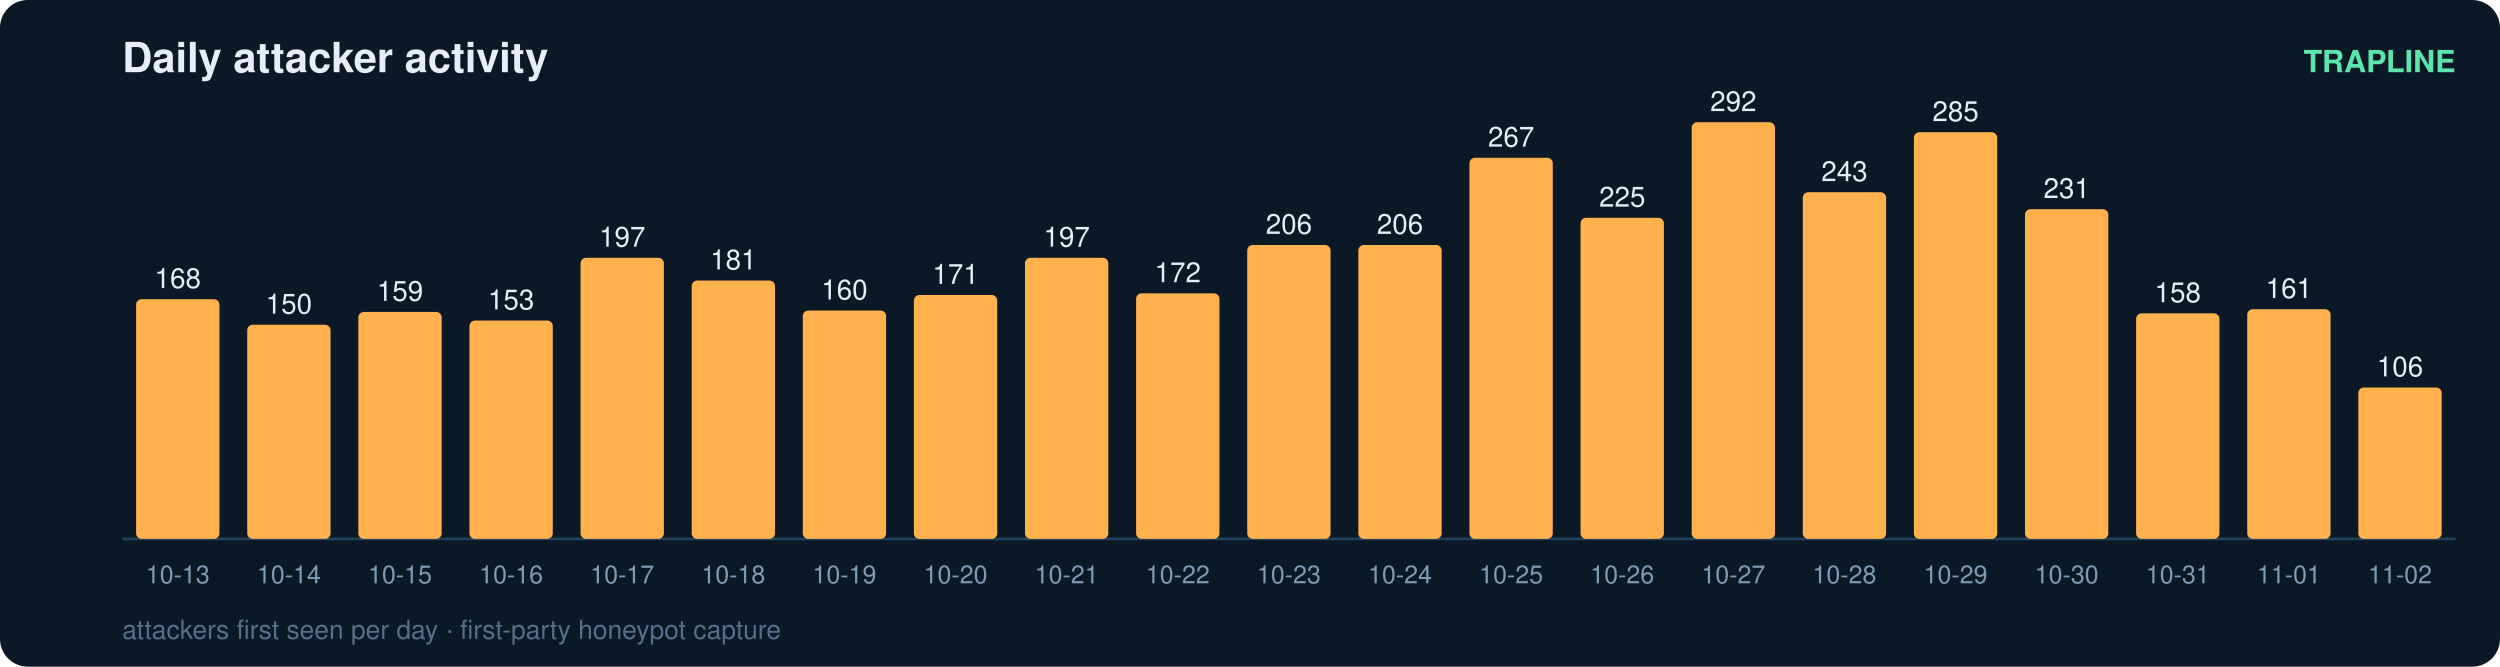
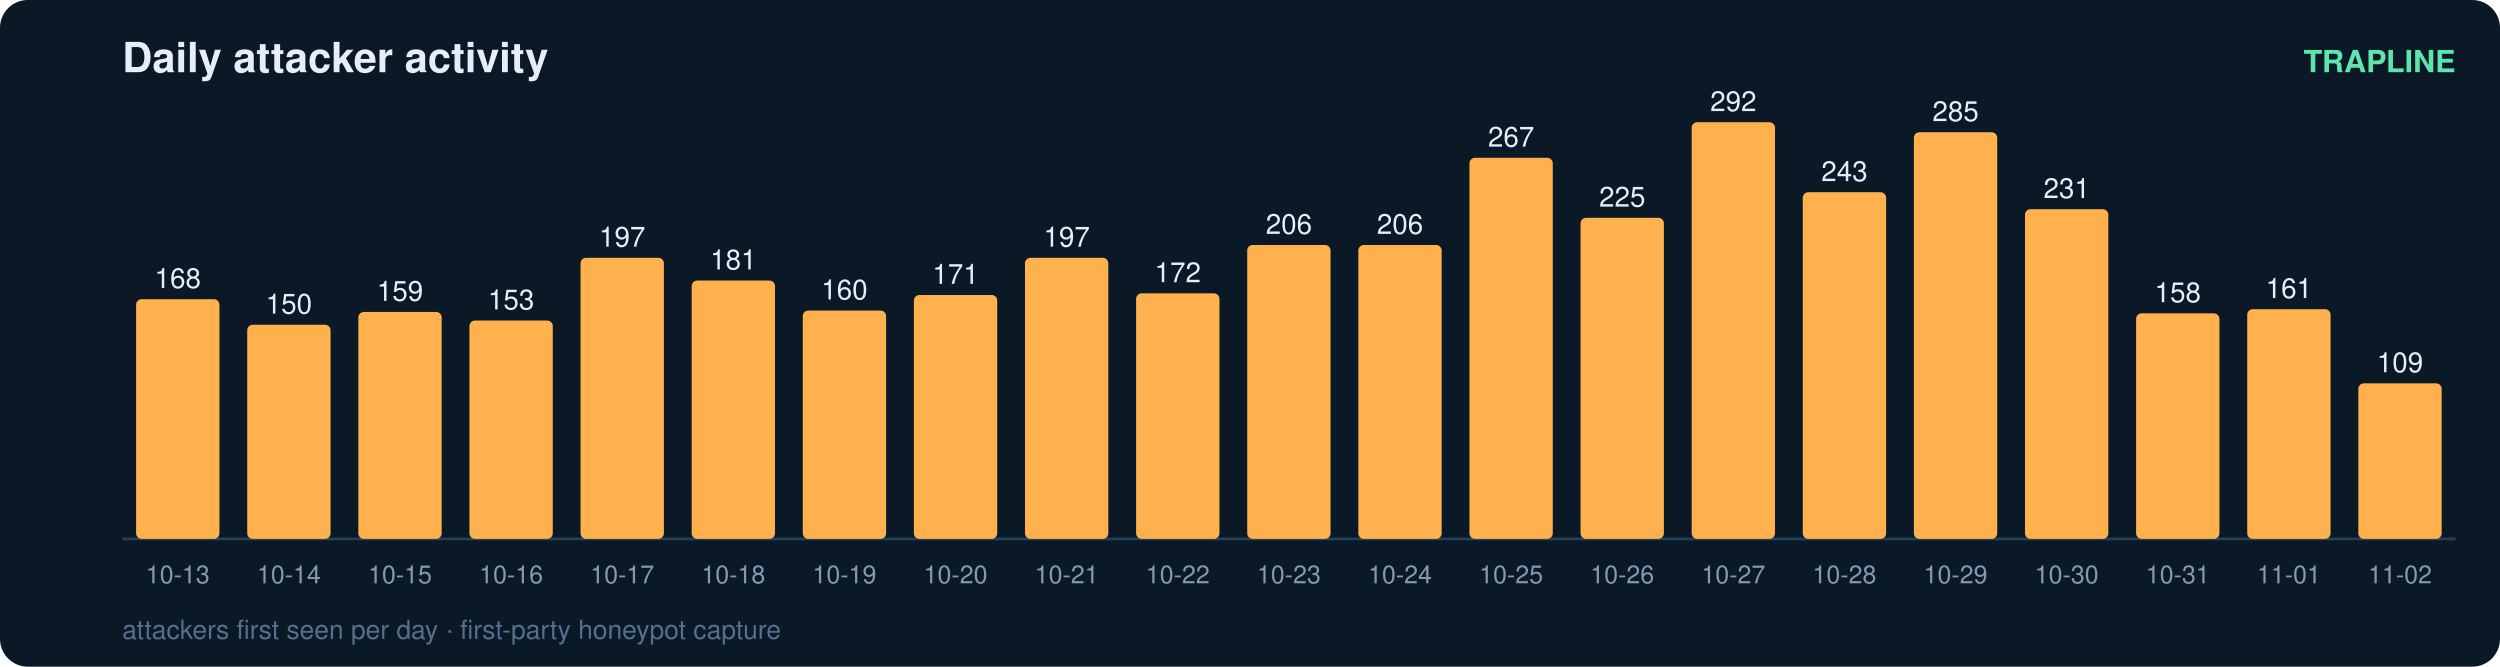
<svg xmlns="http://www.w3.org/2000/svg" width="900" height="240" viewBox="0 0 900 240" font-family="ui-sans-serif,Segoe UI,Helvetica,Arial">
  <rect width="900" height="240" rx="10" fill="#0b1826" />
  <text x="44" y="26" fill="#e6eff7" font-size="15" font-weight="700">Daily attacker activity</text>
  <text x="884" y="26" fill="#5ce6ad" font-size="11" text-anchor="end" font-weight="600">TRAPLINE</text>
  <line x1="44" y1="194" x2="884" y2="194" stroke="#22415a" stroke-width="1" />
  <rect x="49" y="107.7" width="30" height="86.3" rx="2" fill="#ffb14e" />
  <text x="64.0" y="103.7" fill="#e6eff7" font-size="10" text-anchor="middle" font-variant-numeric="tabular-nums">168</text>
  <text x="64.0" y="210.0" fill="#7f9bb3" font-size="9" text-anchor="middle">10-13</text>
  <rect x="89" y="116.9" width="30" height="77.1" rx="2" fill="#ffb14e" />
  <text x="104.0" y="112.9" fill="#e6eff7" font-size="10" text-anchor="middle" font-variant-numeric="tabular-nums">150</text>
  <text x="104.0" y="210.0" fill="#7f9bb3" font-size="9" text-anchor="middle">10-14</text>
  <rect x="129" y="112.3" width="30" height="81.7" rx="2" fill="#ffb14e" />
  <text x="144.0" y="108.3" fill="#e6eff7" font-size="10" text-anchor="middle" font-variant-numeric="tabular-nums">159</text>
  <text x="144.0" y="210.0" fill="#7f9bb3" font-size="9" text-anchor="middle">10-15</text>
  <rect x="169" y="115.4" width="30" height="78.6" rx="2" fill="#ffb14e" />
  <text x="184.0" y="111.4" fill="#e6eff7" font-size="10" text-anchor="middle" font-variant-numeric="tabular-nums">153</text>
  <text x="184.0" y="210.0" fill="#7f9bb3" font-size="9" text-anchor="middle">10-16</text>
  <rect x="209" y="92.8" width="30" height="101.2" rx="2" fill="#ffb14e" />
  <text x="224.0" y="88.8" fill="#e6eff7" font-size="10" text-anchor="middle" font-variant-numeric="tabular-nums">197</text>
  <text x="224.0" y="210.0" fill="#7f9bb3" font-size="9" text-anchor="middle">10-17</text>
  <rect x="249" y="101.0" width="30" height="93.0" rx="2" fill="#ffb14e" />
  <text x="264.0" y="97.0" fill="#e6eff7" font-size="10" text-anchor="middle" font-variant-numeric="tabular-nums">181</text>
  <text x="264.0" y="210.0" fill="#7f9bb3" font-size="9" text-anchor="middle">10-18</text>
  <rect x="289" y="111.8" width="30" height="82.2" rx="2" fill="#ffb14e" />
  <text x="304.0" y="107.8" fill="#e6eff7" font-size="10" text-anchor="middle" font-variant-numeric="tabular-nums">160</text>
  <text x="304.0" y="210.0" fill="#7f9bb3" font-size="9" text-anchor="middle">10-19</text>
  <rect x="329" y="106.2" width="30" height="87.8" rx="2" fill="#ffb14e" />
  <text x="344.0" y="102.2" fill="#e6eff7" font-size="10" text-anchor="middle" font-variant-numeric="tabular-nums">171</text>
  <text x="344.0" y="210.0" fill="#7f9bb3" font-size="9" text-anchor="middle">10-20</text>
  <rect x="369" y="92.8" width="30" height="101.2" rx="2" fill="#ffb14e" />
  <text x="384.0" y="88.8" fill="#e6eff7" font-size="10" text-anchor="middle" font-variant-numeric="tabular-nums">197</text>
  <text x="384.0" y="210.0" fill="#7f9bb3" font-size="9" text-anchor="middle">10-21</text>
  <rect x="409" y="105.6" width="30" height="88.4" rx="2" fill="#ffb14e" />
  <text x="424.0" y="101.6" fill="#e6eff7" font-size="10" text-anchor="middle" font-variant-numeric="tabular-nums">172</text>
  <text x="424.0" y="210.0" fill="#7f9bb3" font-size="9" text-anchor="middle">10-22</text>
  <rect x="449" y="88.2" width="30" height="105.8" rx="2" fill="#ffb14e" />
  <text x="464.0" y="84.2" fill="#e6eff7" font-size="10" text-anchor="middle" font-variant-numeric="tabular-nums">206</text>
  <text x="464.0" y="210.0" fill="#7f9bb3" font-size="9" text-anchor="middle">10-23</text>
  <rect x="489" y="88.2" width="30" height="105.8" rx="2" fill="#ffb14e" />
  <text x="504.0" y="84.2" fill="#e6eff7" font-size="10" text-anchor="middle" font-variant-numeric="tabular-nums">206</text>
  <text x="504.0" y="210.0" fill="#7f9bb3" font-size="9" text-anchor="middle">10-24</text>
  <rect x="529" y="56.8" width="30" height="137.2" rx="2" fill="#ffb14e" />
  <text x="544.0" y="52.8" fill="#e6eff7" font-size="10" text-anchor="middle" font-variant-numeric="tabular-nums">267</text>
  <text x="544.0" y="210.0" fill="#7f9bb3" font-size="9" text-anchor="middle">10-25</text>
  <rect x="569" y="78.4" width="30" height="115.6" rx="2" fill="#ffb14e" />
  <text x="584.0" y="74.4" fill="#e6eff7" font-size="10" text-anchor="middle" font-variant-numeric="tabular-nums">225</text>
  <text x="584.0" y="210.0" fill="#7f9bb3" font-size="9" text-anchor="middle">10-26</text>
  <rect x="609" y="44.0" width="30" height="150.0" rx="2" fill="#ffb14e" />
  <text x="624.0" y="40.0" fill="#e6eff7" font-size="10" text-anchor="middle" font-variant-numeric="tabular-nums">292</text>
  <text x="624.0" y="210.0" fill="#7f9bb3" font-size="9" text-anchor="middle">10-27</text>
  <rect x="649" y="69.2" width="30" height="124.8" rx="2" fill="#ffb14e" />
  <text x="664.0" y="65.2" fill="#e6eff7" font-size="10" text-anchor="middle" font-variant-numeric="tabular-nums">243</text>
  <text x="664.0" y="210.0" fill="#7f9bb3" font-size="9" text-anchor="middle">10-28</text>
  <rect x="689" y="47.6" width="30" height="146.4" rx="2" fill="#ffb14e" />
  <text x="704.0" y="43.6" fill="#e6eff7" font-size="10" text-anchor="middle" font-variant-numeric="tabular-nums">285</text>
  <text x="704.0" y="210.0" fill="#7f9bb3" font-size="9" text-anchor="middle">10-29</text>
  <rect x="729" y="75.3" width="30" height="118.7" rx="2" fill="#ffb14e" />
  <text x="744.0" y="71.3" fill="#e6eff7" font-size="10" text-anchor="middle" font-variant-numeric="tabular-nums">231</text>
  <text x="744.0" y="210.0" fill="#7f9bb3" font-size="9" text-anchor="middle">10-30</text>
  <rect x="769" y="112.8" width="30" height="81.2" rx="2" fill="#ffb14e" />
  <text x="784.0" y="108.8" fill="#e6eff7" font-size="10" text-anchor="middle" font-variant-numeric="tabular-nums">158</text>
  <text x="784.0" y="210.0" fill="#7f9bb3" font-size="9" text-anchor="middle">10-31</text>
  <rect x="809" y="111.3" width="30" height="82.7" rx="2" fill="#ffb14e" />
  <text x="824.0" y="107.3" fill="#e6eff7" font-size="10" text-anchor="middle" font-variant-numeric="tabular-nums">161</text>
  <text x="824.0" y="210.0" fill="#7f9bb3" font-size="9" text-anchor="middle">11-01</text>
-   <rect x="849" y="139.5" width="30" height="54.5" rx="2" fill="#ffb14e" />
-   <text x="864.0" y="135.5" fill="#e6eff7" font-size="10" text-anchor="middle" font-variant-numeric="tabular-nums">106</text>
+   <rect x="849" y="138.0" width="30" height="56.0" rx="2" fill="#ffb14e" />
+   <text x="864.0" y="134.0" fill="#e6eff7" font-size="10" text-anchor="middle" font-variant-numeric="tabular-nums">109</text>
  <text x="864.0" y="210.0" fill="#7f9bb3" font-size="9" text-anchor="middle">11-02</text>
  <text x="44" y="230" fill="#54708a" font-size="9.5">attackers first seen per day · first-party honeypot capture</text>
</svg>
